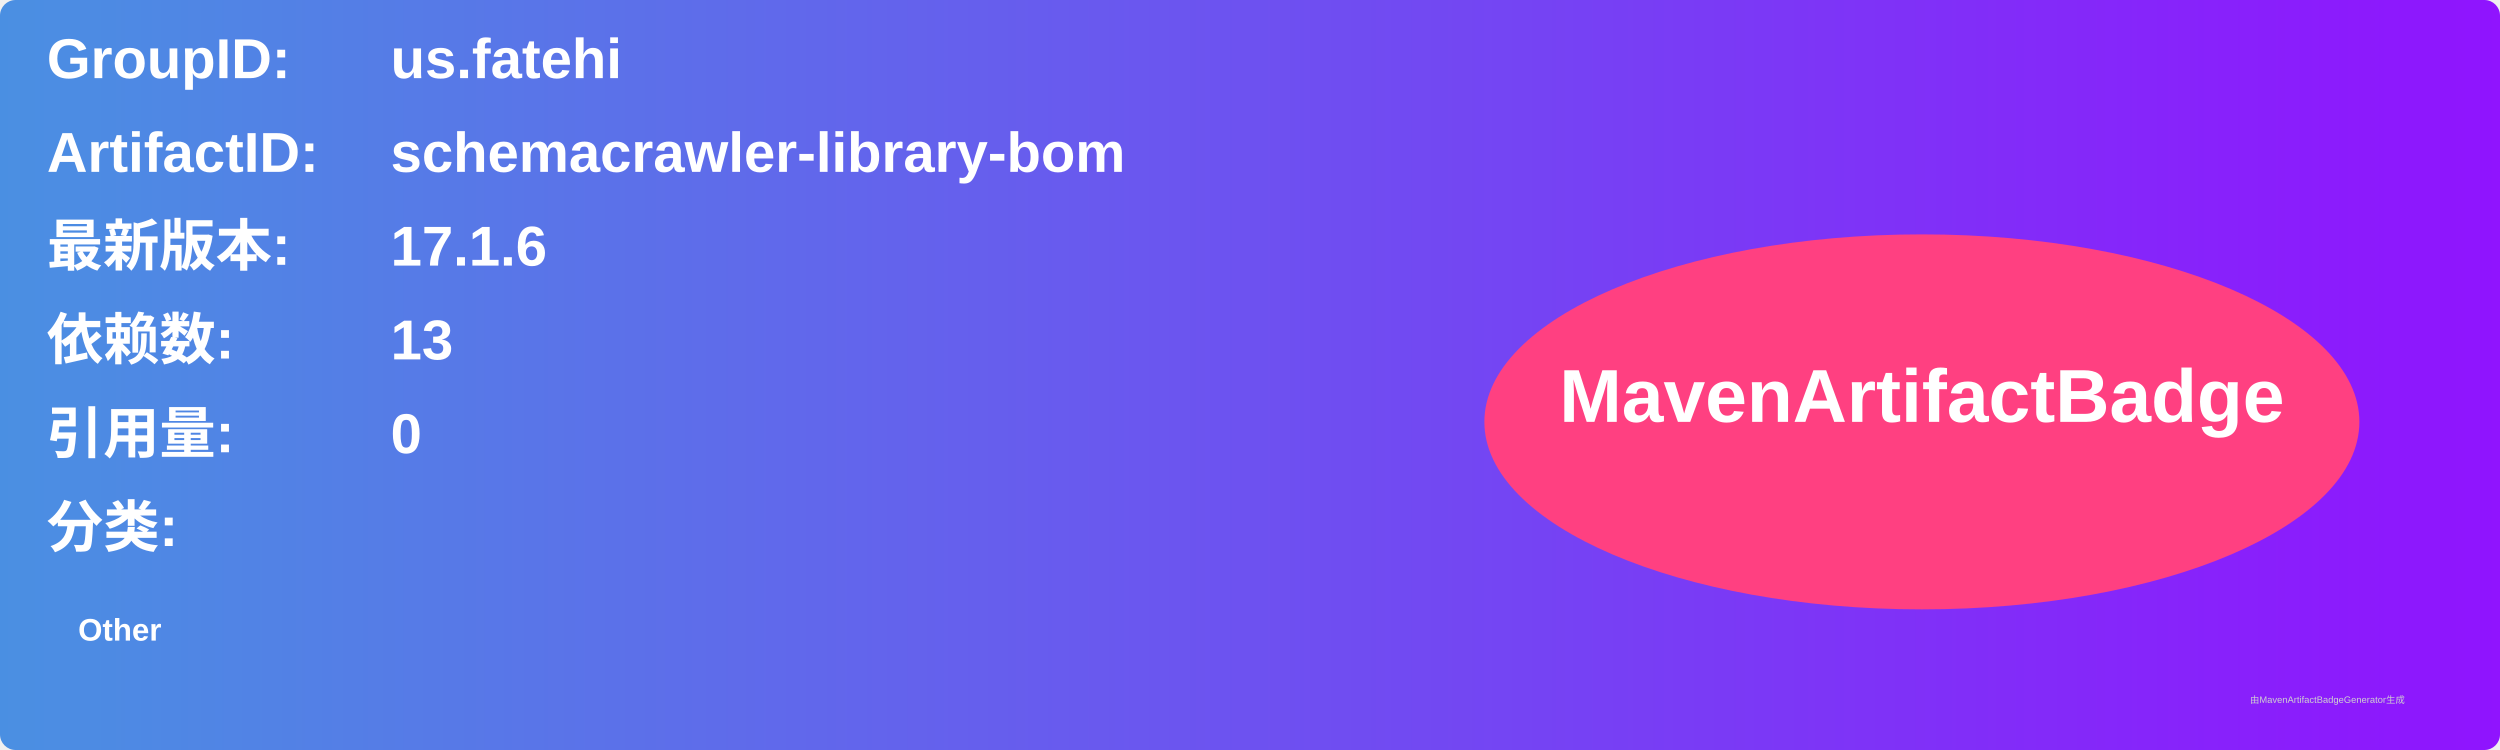
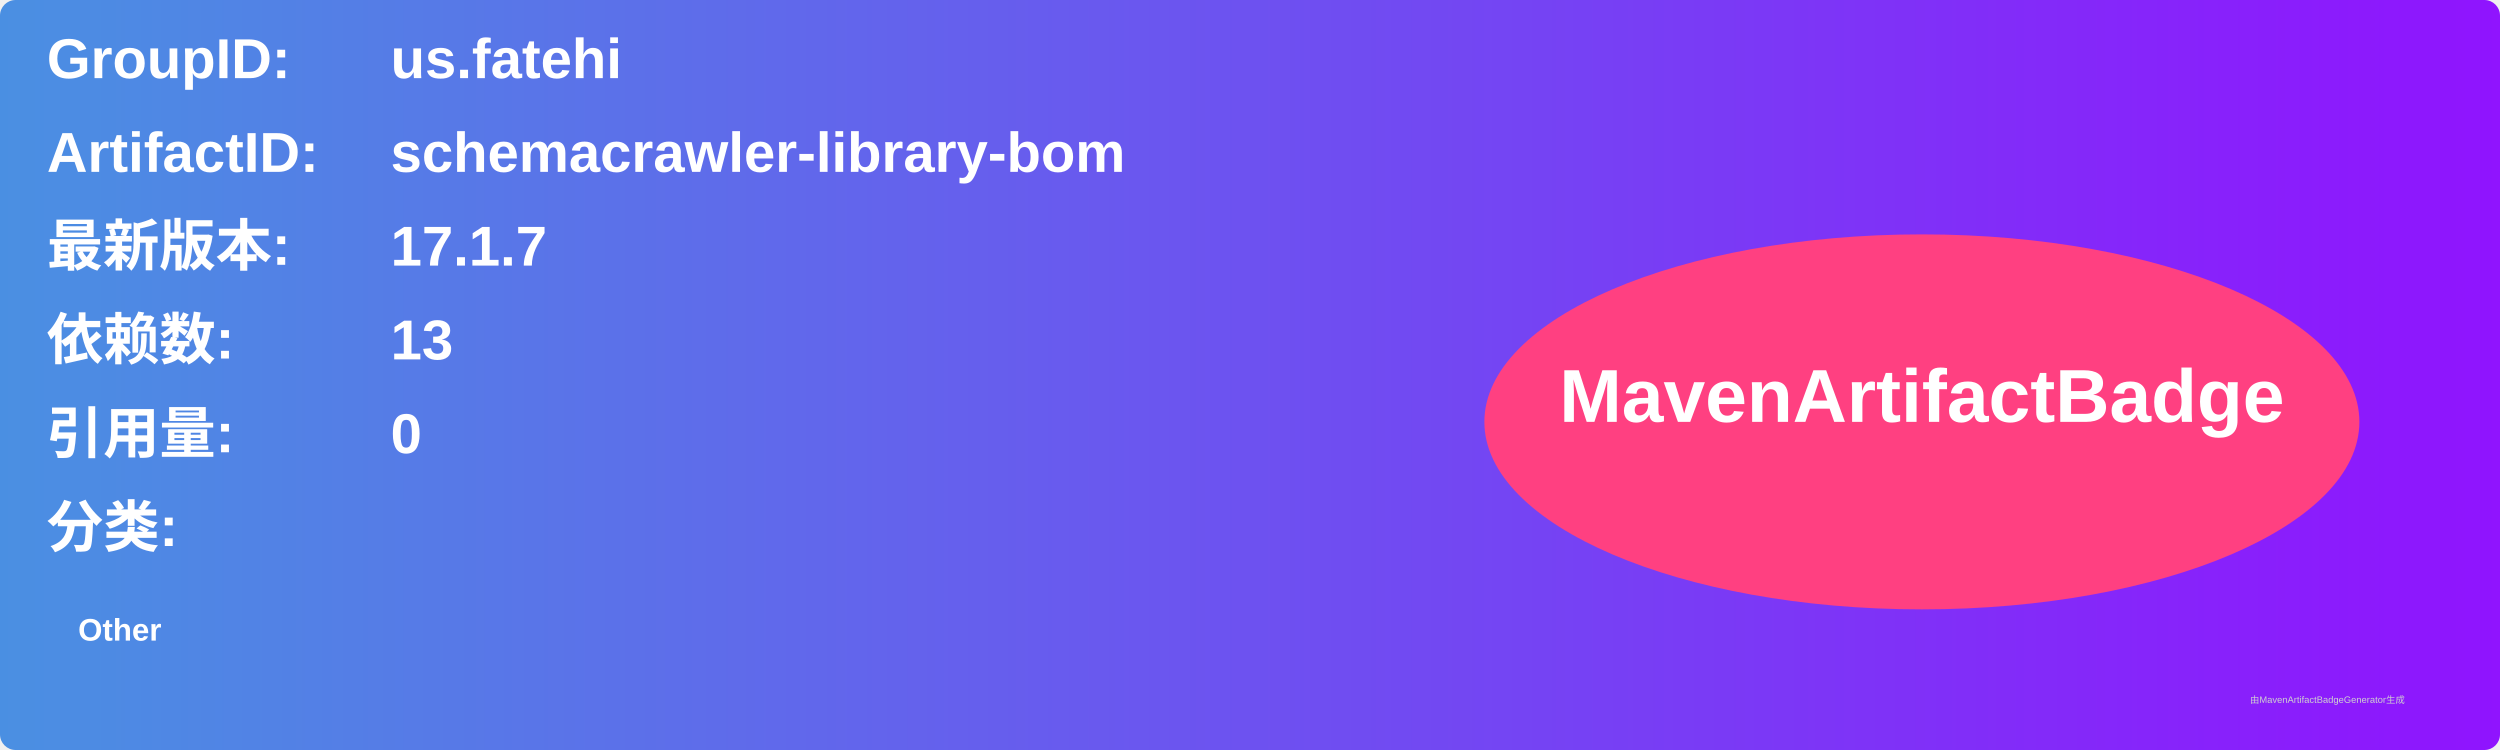
<svg xmlns="http://www.w3.org/2000/svg" width="800" height="240" viewBox="0 0 800 240">
  <linearGradient id="grad" x1="0%" y1="0%" x2="100%" y2="0%">
    <stop offset="0%" stop-color="#4a90e2" />
    <stop offset="100%" stop-color="#9013fe" />
  </linearGradient>
  <rect width="100%" height="100%" rx="5" ry="5" fill="url(#grad)" />
  <g transform="translate(15, 15)">
    <text x="0" y="10" font-family="Arial" font-size="18" fill="white" font-weight="bold" width="260">GroupID:</text>
    <text x="110" y="10" font-family="Arial" font-size="18" fill="white" font-weight="bold" width="460">us.fatehi</text>
    <text x="0" y="40" font-family="Arial" font-size="18" fill="white" font-weight="bold" width="260">ArtifactID:</text>
    <text x="110" y="40" font-family="Arial" font-size="18" fill="white" font-weight="bold" width="460">schemacrawler-library-bom</text>
    <text x="0" y="70" font-family="Arial" font-size="18" fill="white" font-weight="bold">最新版本:</text>
    <text x="110" y="70" font-family="Arial" font-size="18" fill="white" font-weight="bold">
-       <tspan font-weight="bold">17.1.6</tspan>
+       <tspan font-weight="bold">17.1.7</tspan>
    </text>
    <text x="0" y="100" font-family="Arial" font-size="18" fill="white" font-weight="bold">依赖数: </text>
    <text x="110" y="100" font-family="Arial" font-size="18" fill="white">
      <tspan font-weight="bold">13</tspan>
    </text>
    <text x="0" y="130" font-family="Arial" font-size="18" fill="white" font-weight="bold">引用量: </text>
    <text x="110" y="130" font-family="Arial" font-size="18" fill="white">
      <tspan font-weight="bold">0</tspan>
    </text>
    <text x="0" y="160" font-family="Arial" font-size="18" fill="white" font-weight="bold">分类:</text>
    <text x="10" y="190" font-family="Arial" font-size="10" fill="white">
      <tspan font-weight="bold">Other</tspan>
    </text>
    <ellipse cx="600" cy="120" rx="140" ry="60" fill="#ff4081" />
    <text x="600" y="120" text-anchor="middle" font-family="Arial" font-size="24" fill="white" font-weight="bold">MavenArtifactBadge</text>
  </g>
  <text x="720" y="225" font-family="Arial" font-size="3" fill="#d0d0d0">由MavenArtifactBadgeGenerator生成</text>
</svg>
